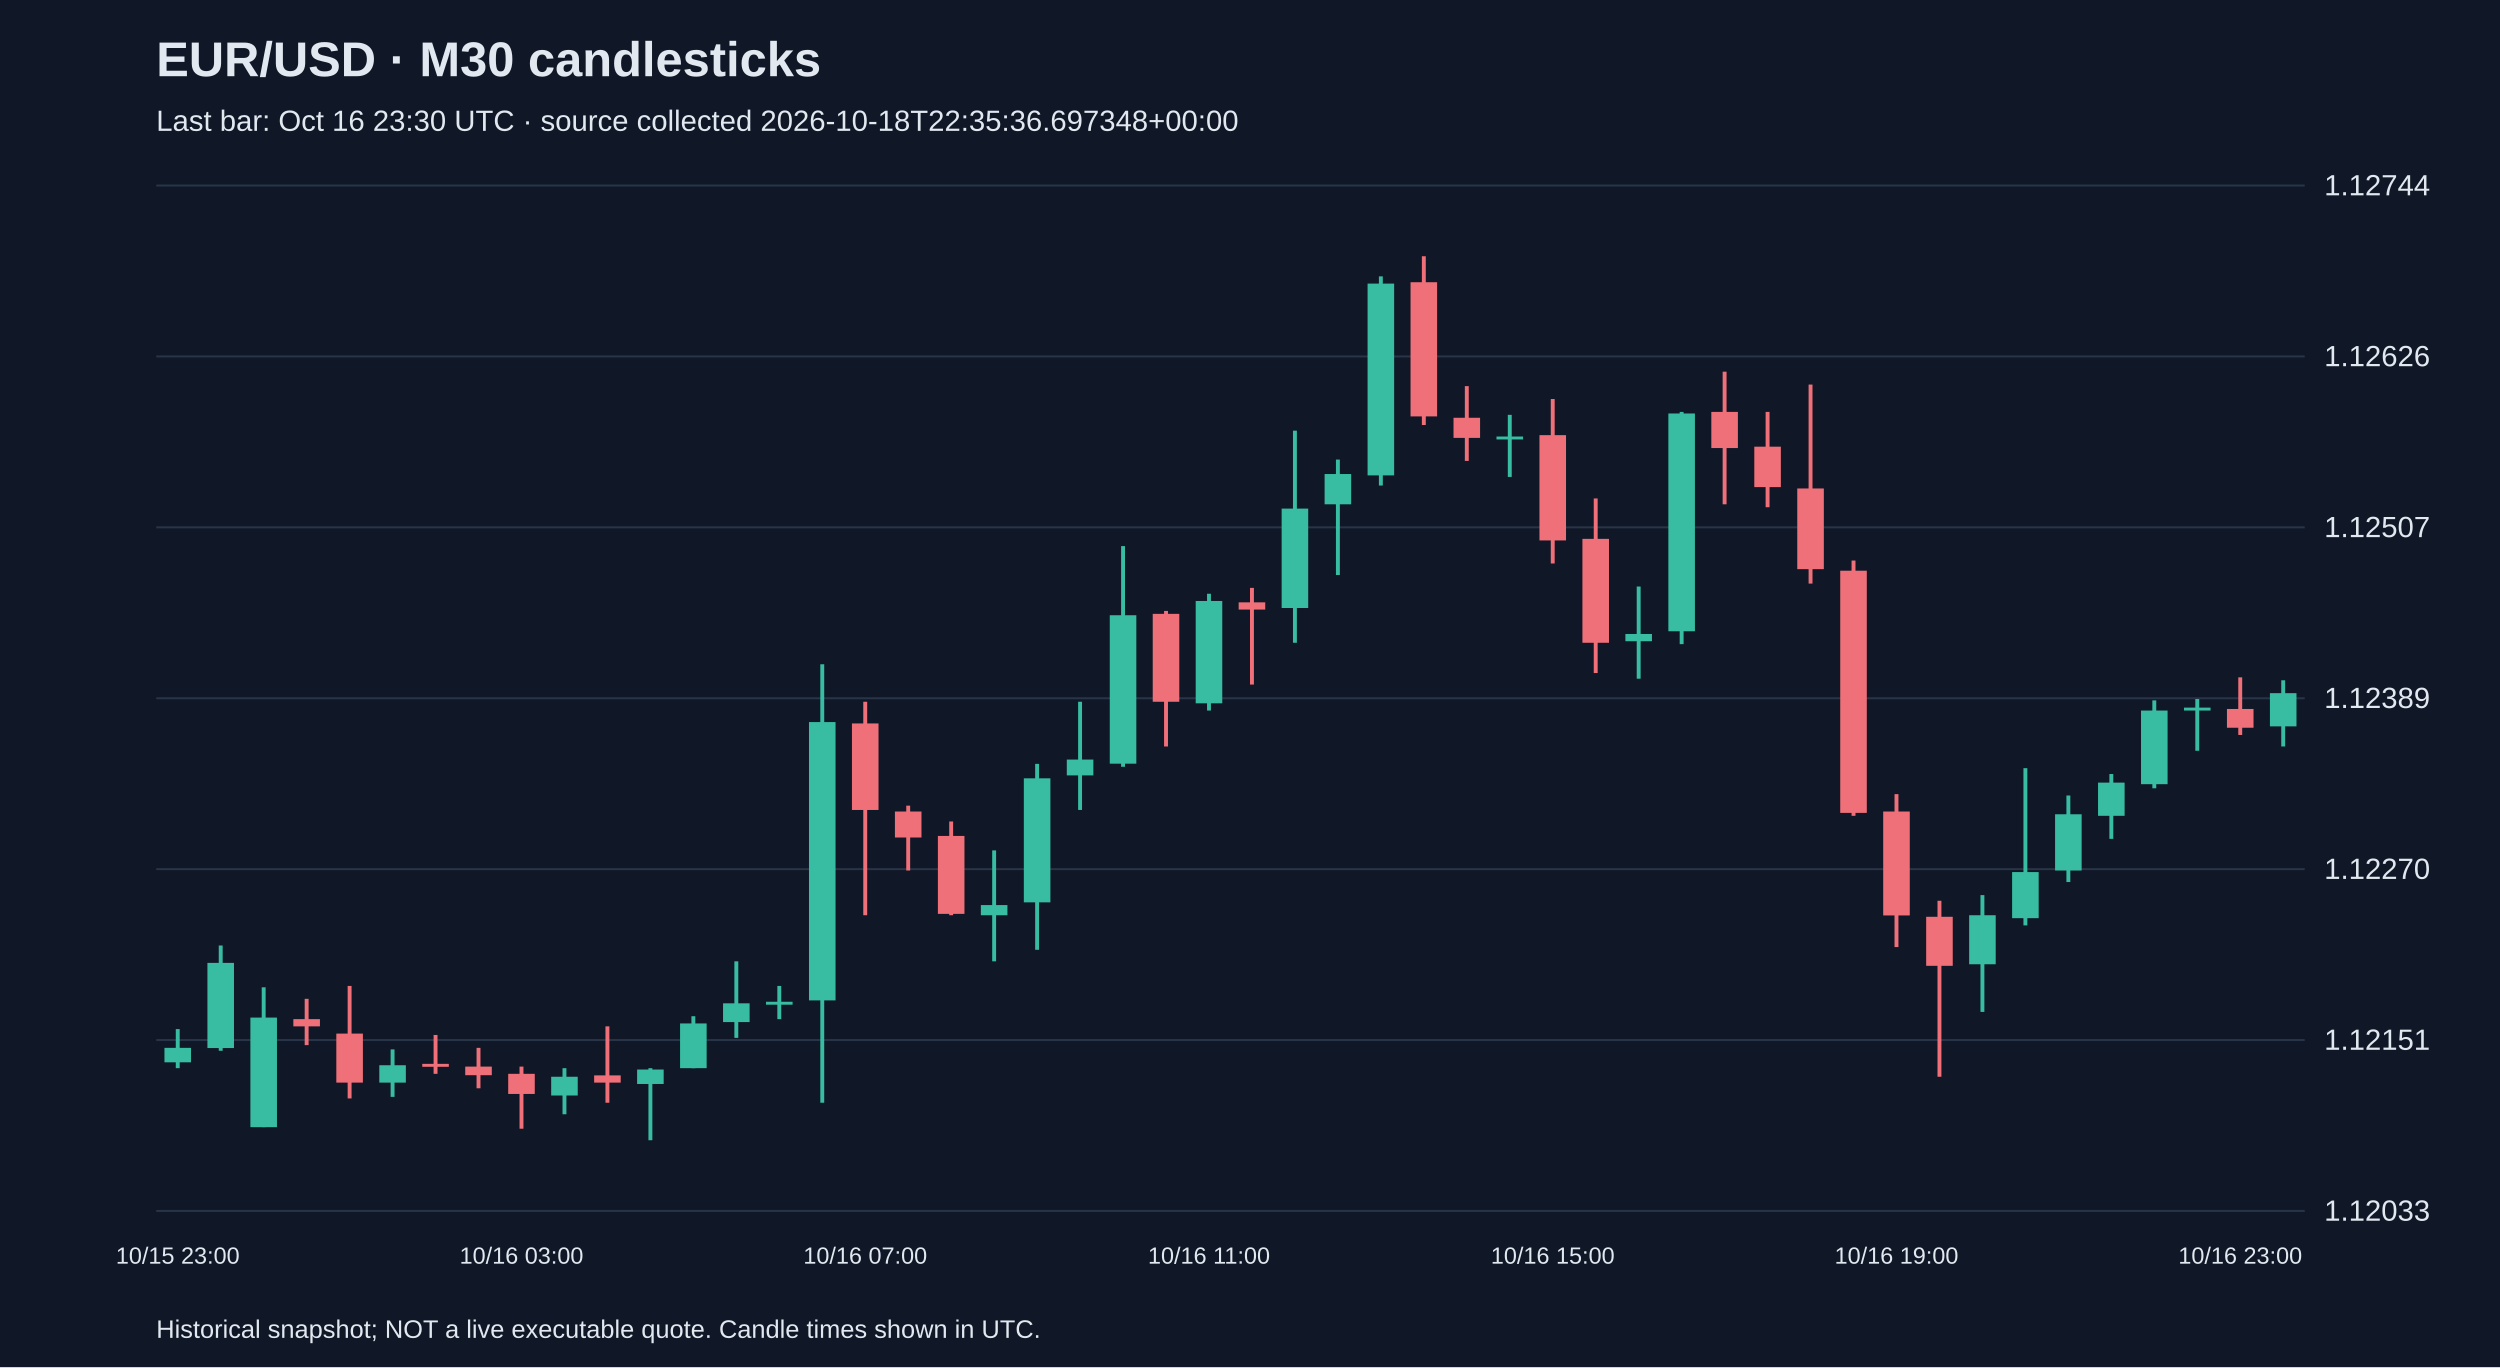
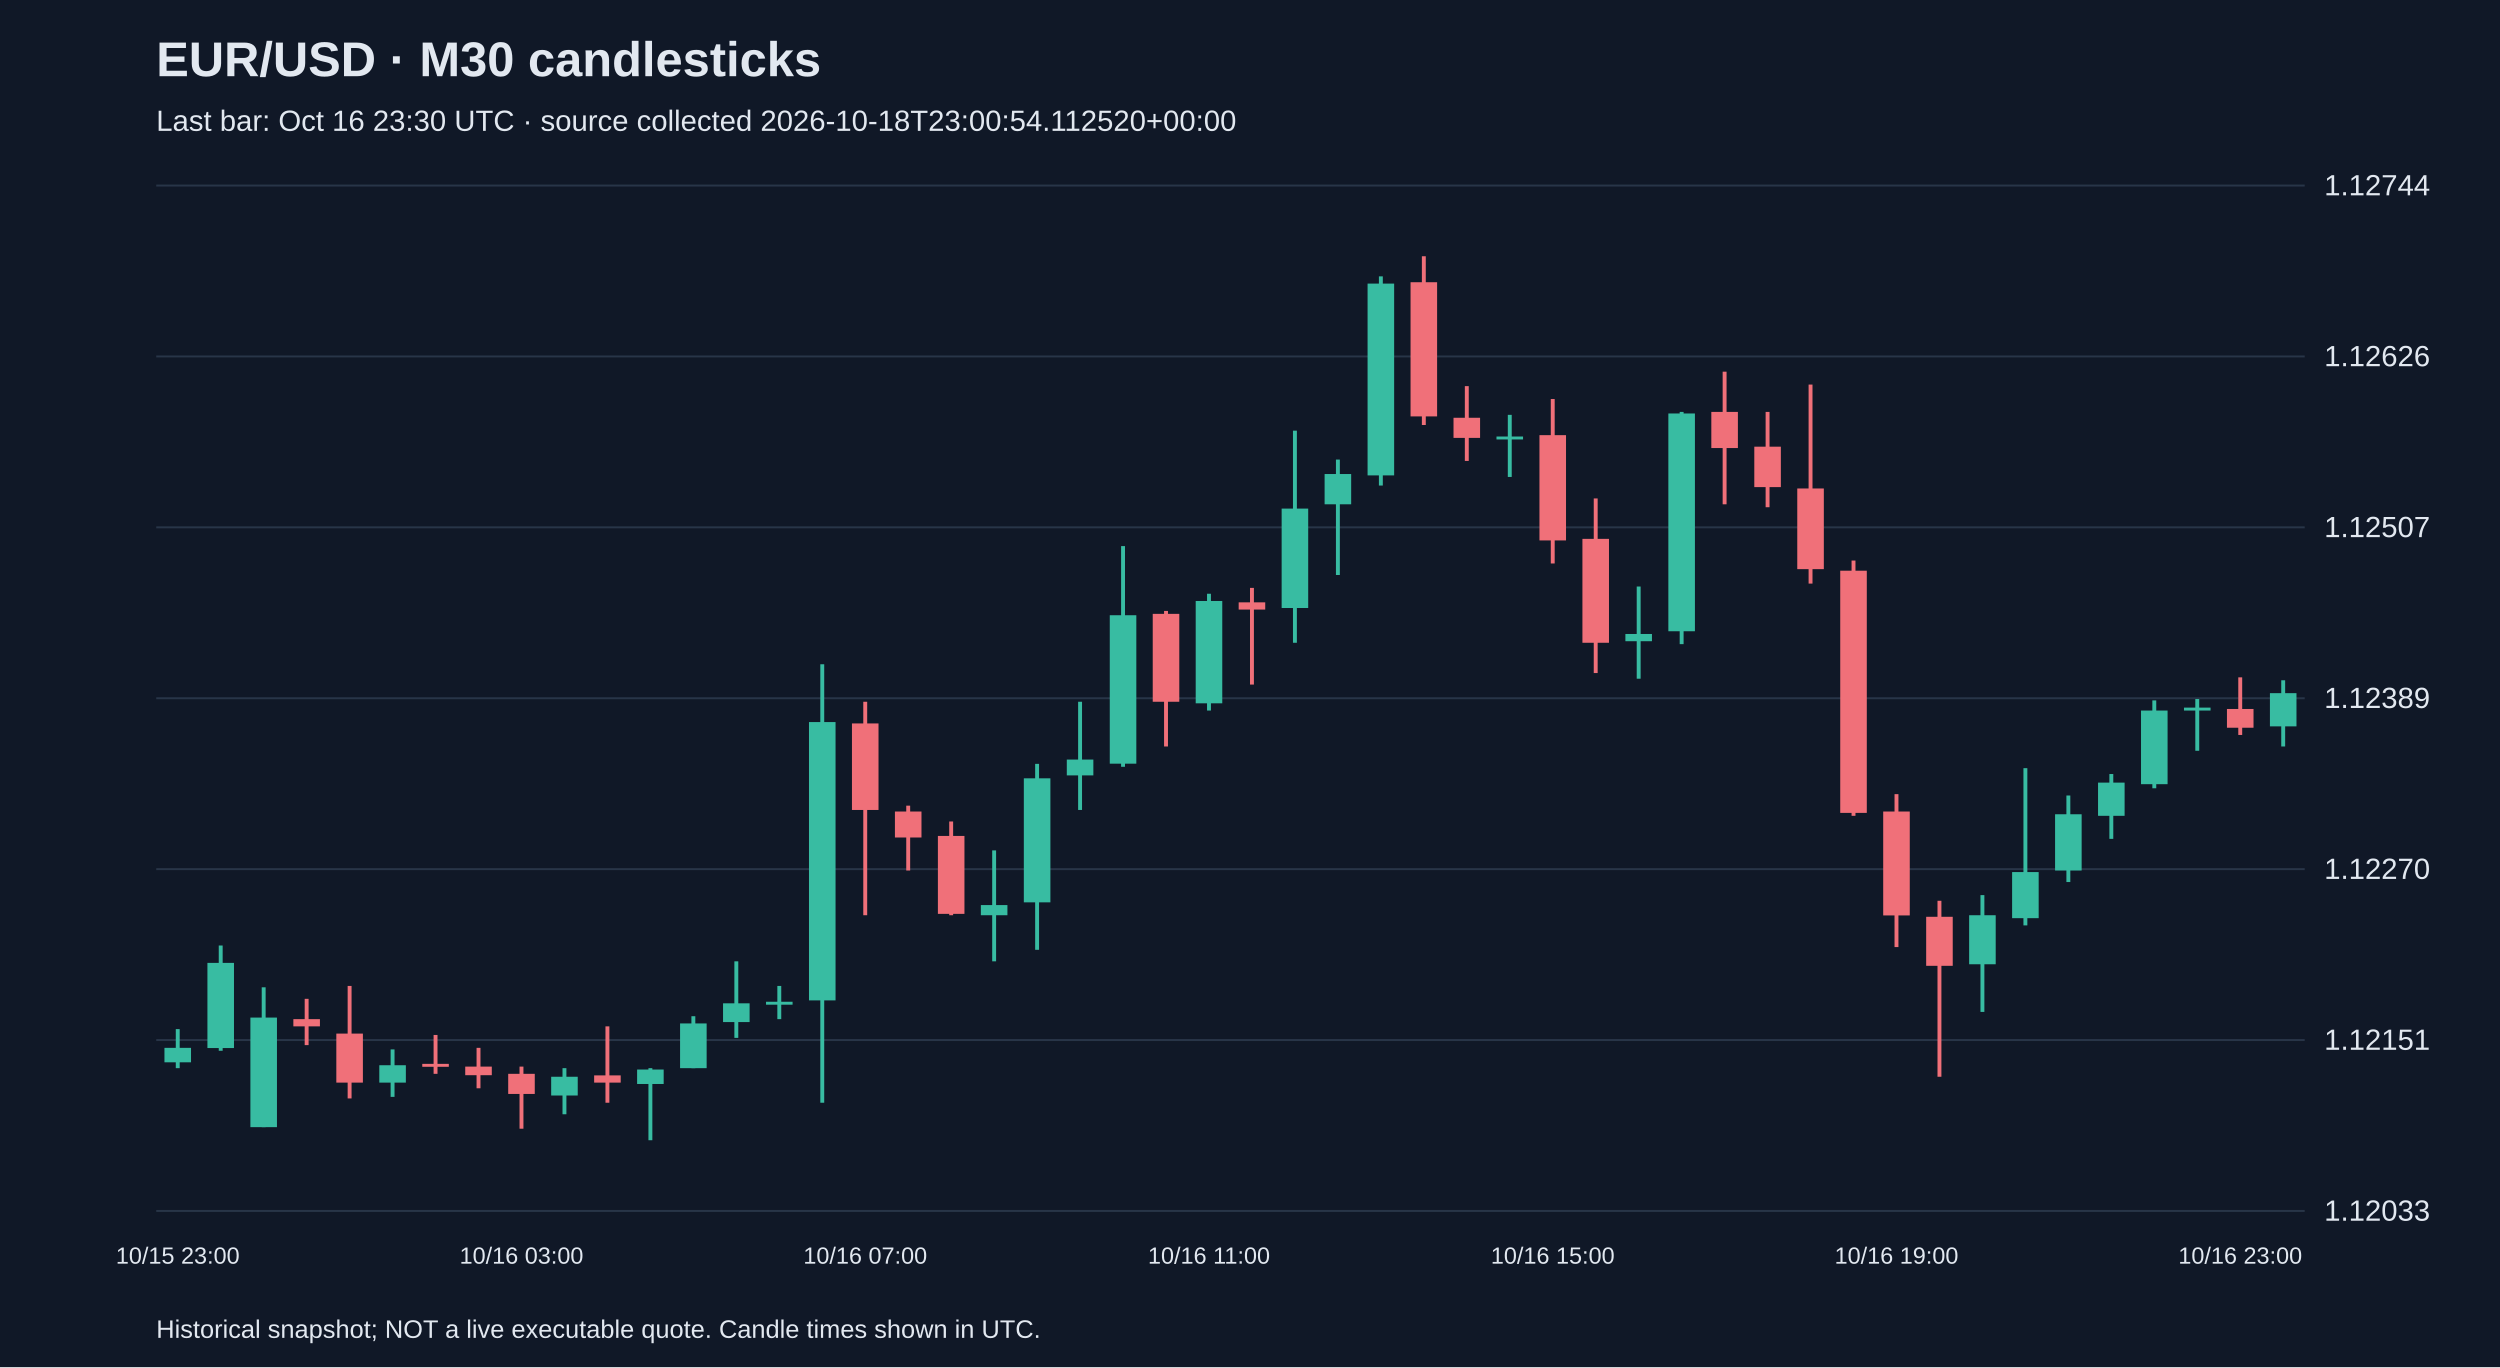
<svg xmlns="http://www.w3.org/2000/svg" viewBox="0 0 1280 700">
  <rect width="100%" height="100%" fill="#101827" />
  <style>text{font-family:Arial,sans-serif;fill:#e2e8f0}</style>
  <text x="80" y="39" font-size="25" font-weight="bold">EUR/USD · M30 candlesticks</text>
-   <text x="80" y="67" font-size="15" fill="#a6b1c5">Last bar: Oct 16 23:30 UTC · source collected 2026-10-18T22:35:36.697348+00:00</text>
+   <text x="80" y="67" font-size="15" fill="#a6b1c5">Last bar: Oct 16 23:30 UTC · source collected 2026-10-18T23:00:54.112520+00:00</text>
  <line x1="80" y1="620.0" x2="1180" y2="620.0" stroke="#283548" />
  <text x="1190" y="625.0" font-size="15">1.12033</text>
  <line x1="80" y1="532.5" x2="1180" y2="532.5" stroke="#283548" />
  <text x="1190" y="537.5" font-size="15">1.12151</text>
  <line x1="80" y1="445.0" x2="1180" y2="445.0" stroke="#283548" />
  <text x="1190" y="450.0" font-size="15">1.12270</text>
  <line x1="80" y1="357.5" x2="1180" y2="357.5" stroke="#283548" />
  <text x="1190" y="362.5" font-size="15">1.12389</text>
  <line x1="80" y1="270.0" x2="1180" y2="270.0" stroke="#283548" />
  <text x="1190" y="275.0" font-size="15">1.12507</text>
  <line x1="80" y1="182.5" x2="1180" y2="182.5" stroke="#283548" />
  <text x="1190" y="187.5" font-size="15">1.12626</text>
  <line x1="80" y1="95.0" x2="1180" y2="95.0" stroke="#283548" />
  <text x="1190" y="100.0" font-size="15">1.12744</text>
  <line x1="91.0" y1="526.9" x2="91.0" y2="546.9" stroke="#38bca2" stroke-width="2" />
  <rect x="84.2" y="536.5" width="13.6" height="7.4" fill="#38bca2" />
  <text x="91.0" y="647" text-anchor="middle" font-size="12">10/15 23:00</text>
  <line x1="113.0" y1="484.1" x2="113.0" y2="538.0" stroke="#38bca2" stroke-width="2" />
  <rect x="106.2" y="493.0" width="13.6" height="43.6" fill="#38bca2" />
  <line x1="135.0" y1="505.5" x2="135.0" y2="577.1" stroke="#38bca2" stroke-width="2" />
  <rect x="128.2" y="521.0" width="13.6" height="56.1" fill="#38bca2" />
  <line x1="157.0" y1="511.4" x2="157.0" y2="535.1" stroke="#f07079" stroke-width="2" />
  <rect x="150.2" y="521.8" width="13.6" height="3.7" fill="#f07079" />
  <line x1="179.0" y1="504.8" x2="179.0" y2="562.4" stroke="#f07079" stroke-width="2" />
  <rect x="172.2" y="529.2" width="13.6" height="25.1" fill="#f07079" />
  <line x1="201.0" y1="537.3" x2="201.0" y2="561.6" stroke="#38bca2" stroke-width="2" />
  <rect x="194.2" y="545.4" width="13.6" height="8.9" fill="#38bca2" />
  <line x1="223.0" y1="529.9" x2="223.0" y2="549.8" stroke="#f07079" stroke-width="2" />
  <rect x="216.2" y="544.7" width="13.6" height="1.5" fill="#f07079" />
  <line x1="245.0" y1="536.5" x2="245.0" y2="557.2" stroke="#f07079" stroke-width="2" />
  <rect x="238.2" y="546.1" width="13.6" height="4.4" fill="#f07079" />
  <line x1="267.0" y1="546.1" x2="267.0" y2="577.9" stroke="#f07079" stroke-width="2" />
  <rect x="260.2" y="549.8" width="13.6" height="10.3" fill="#f07079" />
  <text x="267.0" y="647" text-anchor="middle" font-size="12">10/16 03:00</text>
  <line x1="289.0" y1="546.9" x2="289.0" y2="570.5" stroke="#38bca2" stroke-width="2" />
  <rect x="282.2" y="551.3" width="13.6" height="9.6" fill="#38bca2" />
  <line x1="311.0" y1="525.5" x2="311.0" y2="564.6" stroke="#f07079" stroke-width="2" />
  <rect x="304.2" y="550.6" width="13.6" height="3.7" fill="#f07079" />
  <line x1="333.0" y1="546.9" x2="333.0" y2="583.8" stroke="#38bca2" stroke-width="2" />
  <rect x="326.2" y="547.6" width="13.6" height="7.4" fill="#38bca2" />
  <line x1="355.0" y1="520.3" x2="355.0" y2="546.9" stroke="#38bca2" stroke-width="2" />
  <rect x="348.2" y="524.0" width="13.6" height="22.9" fill="#38bca2" />
  <line x1="377.0" y1="492.2" x2="377.0" y2="531.4" stroke="#38bca2" stroke-width="2" />
  <rect x="370.2" y="513.7" width="13.6" height="9.6" fill="#38bca2" />
  <line x1="399.0" y1="504.8" x2="399.0" y2="521.8" stroke="#38bca2" stroke-width="2" />
  <rect x="392.2" y="512.9" width="13.6" height="1.5" fill="#38bca2" />
  <line x1="421.0" y1="340.1" x2="421.0" y2="564.6" stroke="#38bca2" stroke-width="2" />
  <rect x="414.2" y="369.7" width="13.6" height="142.5" fill="#38bca2" />
  <line x1="443.0" y1="359.3" x2="443.0" y2="468.6" stroke="#f07079" stroke-width="2" />
  <rect x="436.2" y="370.4" width="13.6" height="44.3" fill="#f07079" />
  <text x="443.0" y="647" text-anchor="middle" font-size="12">10/16 07:00</text>
  <line x1="465.0" y1="412.5" x2="465.0" y2="445.7" stroke="#f07079" stroke-width="2" />
  <rect x="458.2" y="415.5" width="13.6" height="13.3" fill="#f07079" />
  <line x1="487.0" y1="420.6" x2="487.0" y2="468.6" stroke="#f07079" stroke-width="2" />
  <rect x="480.2" y="428.0" width="13.6" height="39.9" fill="#f07079" />
  <line x1="509.0" y1="435.4" x2="509.0" y2="492.2" stroke="#38bca2" stroke-width="2" />
  <rect x="502.2" y="463.4" width="13.6" height="5.2" fill="#38bca2" />
  <line x1="531.0" y1="391.1" x2="531.0" y2="486.3" stroke="#38bca2" stroke-width="2" />
  <rect x="524.2" y="398.5" width="13.6" height="63.5" fill="#38bca2" />
  <line x1="553.0" y1="359.3" x2="553.0" y2="414.7" stroke="#38bca2" stroke-width="2" />
  <rect x="546.2" y="388.9" width="13.6" height="8.1" fill="#38bca2" />
  <line x1="575.0" y1="279.6" x2="575.0" y2="392.6" stroke="#38bca2" stroke-width="2" />
  <rect x="568.2" y="315.0" width="13.6" height="76.0" fill="#38bca2" />
  <line x1="597.0" y1="312.8" x2="597.0" y2="382.2" stroke="#f07079" stroke-width="2" />
  <rect x="590.2" y="314.3" width="13.6" height="45.0" fill="#f07079" />
  <line x1="619.0" y1="304.0" x2="619.0" y2="363.8" stroke="#38bca2" stroke-width="2" />
  <rect x="612.2" y="307.7" width="13.6" height="52.4" fill="#38bca2" />
  <text x="619.0" y="647" text-anchor="middle" font-size="12">10/16 11:00</text>
  <line x1="641.0" y1="301.0" x2="641.0" y2="350.5" stroke="#f07079" stroke-width="2" />
  <rect x="634.2" y="308.4" width="13.6" height="3.7" fill="#f07079" />
  <line x1="663.0" y1="220.5" x2="663.0" y2="329.1" stroke="#38bca2" stroke-width="2" />
  <rect x="656.2" y="260.4" width="13.6" height="50.9" fill="#38bca2" />
  <line x1="685.0" y1="235.3" x2="685.0" y2="294.4" stroke="#38bca2" stroke-width="2" />
  <rect x="678.2" y="242.7" width="13.6" height="15.5" fill="#38bca2" />
  <line x1="707.0" y1="141.5" x2="707.0" y2="248.6" stroke="#38bca2" stroke-width="2" />
  <rect x="700.2" y="145.2" width="13.6" height="98.2" fill="#38bca2" />
  <line x1="729.0" y1="131.2" x2="729.0" y2="217.6" stroke="#f07079" stroke-width="2" />
  <rect x="722.2" y="144.5" width="13.6" height="68.7" fill="#f07079" />
  <line x1="751.0" y1="197.7" x2="751.0" y2="236.0" stroke="#f07079" stroke-width="2" />
  <rect x="744.2" y="213.9" width="13.6" height="10.3" fill="#f07079" />
  <line x1="773.0" y1="212.4" x2="773.0" y2="244.2" stroke="#38bca2" stroke-width="2" />
  <rect x="766.2" y="223.5" width="13.6" height="1.5" fill="#38bca2" />
  <line x1="795.0" y1="204.3" x2="795.0" y2="288.5" stroke="#f07079" stroke-width="2" />
  <rect x="788.2" y="222.8" width="13.6" height="53.9" fill="#f07079" />
  <text x="795.0" y="647" text-anchor="middle" font-size="12">10/16 15:00</text>
  <line x1="817.0" y1="255.2" x2="817.0" y2="344.6" stroke="#f07079" stroke-width="2" />
  <rect x="810.2" y="275.9" width="13.6" height="53.2" fill="#f07079" />
  <line x1="839.0" y1="300.3" x2="839.0" y2="347.5" stroke="#38bca2" stroke-width="2" />
  <rect x="832.2" y="324.6" width="13.6" height="3.7" fill="#38bca2" />
  <line x1="861.0" y1="210.9" x2="861.0" y2="329.8" stroke="#38bca2" stroke-width="2" />
  <rect x="854.2" y="211.7" width="13.6" height="111.5" fill="#38bca2" />
  <line x1="883.0" y1="190.3" x2="883.0" y2="258.2" stroke="#f07079" stroke-width="2" />
  <rect x="876.2" y="210.9" width="13.6" height="18.5" fill="#f07079" />
  <line x1="905.0" y1="210.9" x2="905.0" y2="259.7" stroke="#f07079" stroke-width="2" />
  <rect x="898.2" y="228.7" width="13.6" height="20.7" fill="#f07079" />
  <line x1="927.0" y1="196.9" x2="927.0" y2="298.8" stroke="#f07079" stroke-width="2" />
  <rect x="920.2" y="250.1" width="13.6" height="41.3" fill="#f07079" />
  <line x1="949.0" y1="287.0" x2="949.0" y2="417.7" stroke="#f07079" stroke-width="2" />
  <rect x="942.2" y="292.2" width="13.6" height="124.0" fill="#f07079" />
  <line x1="971.0" y1="406.6" x2="971.0" y2="484.9" stroke="#f07079" stroke-width="2" />
  <rect x="964.2" y="415.5" width="13.6" height="53.2" fill="#f07079" />
  <text x="971.0" y="647" text-anchor="middle" font-size="12">10/16 19:00</text>
  <line x1="993.0" y1="461.2" x2="993.0" y2="551.3" stroke="#f07079" stroke-width="2" />
  <rect x="986.2" y="469.4" width="13.6" height="25.1" fill="#f07079" />
  <line x1="1015.0" y1="458.3" x2="1015.0" y2="518.1" stroke="#38bca2" stroke-width="2" />
  <rect x="1008.2" y="468.6" width="13.6" height="25.1" fill="#38bca2" />
  <line x1="1037.0" y1="393.3" x2="1037.0" y2="473.8" stroke="#38bca2" stroke-width="2" />
  <rect x="1030.2" y="446.5" width="13.6" height="23.6" fill="#38bca2" />
  <line x1="1059.0" y1="407.3" x2="1059.0" y2="451.6" stroke="#38bca2" stroke-width="2" />
  <rect x="1052.2" y="416.9" width="13.6" height="28.8" fill="#38bca2" />
  <line x1="1081.0" y1="396.3" x2="1081.0" y2="429.5" stroke="#38bca2" stroke-width="2" />
  <rect x="1074.2" y="400.7" width="13.6" height="17.0" fill="#38bca2" />
  <line x1="1103.0" y1="358.6" x2="1103.0" y2="403.6" stroke="#38bca2" stroke-width="2" />
  <rect x="1096.2" y="363.8" width="13.6" height="37.7" fill="#38bca2" />
  <line x1="1125.0" y1="357.9" x2="1125.0" y2="384.4" stroke="#38bca2" stroke-width="2" />
  <rect x="1118.2" y="362.3" width="13.6" height="1.5" fill="#38bca2" />
  <line x1="1147.0" y1="346.8" x2="1147.0" y2="376.3" stroke="#f07079" stroke-width="2" />
  <rect x="1140.2" y="363.0" width="13.6" height="9.6" fill="#f07079" />
  <text x="1147.0" y="647" text-anchor="middle" font-size="12">10/16 23:00</text>
  <line x1="1169.0" y1="348.3" x2="1169.0" y2="382.2" stroke="#38bca2" stroke-width="2" />
  <rect x="1162.2" y="354.9" width="13.6" height="17.0" fill="#38bca2" />
  <text x="80" y="685" font-size="13">Historical snapshot; NOT a live executable quote. Candle times shown in UTC.</text>
</svg>
